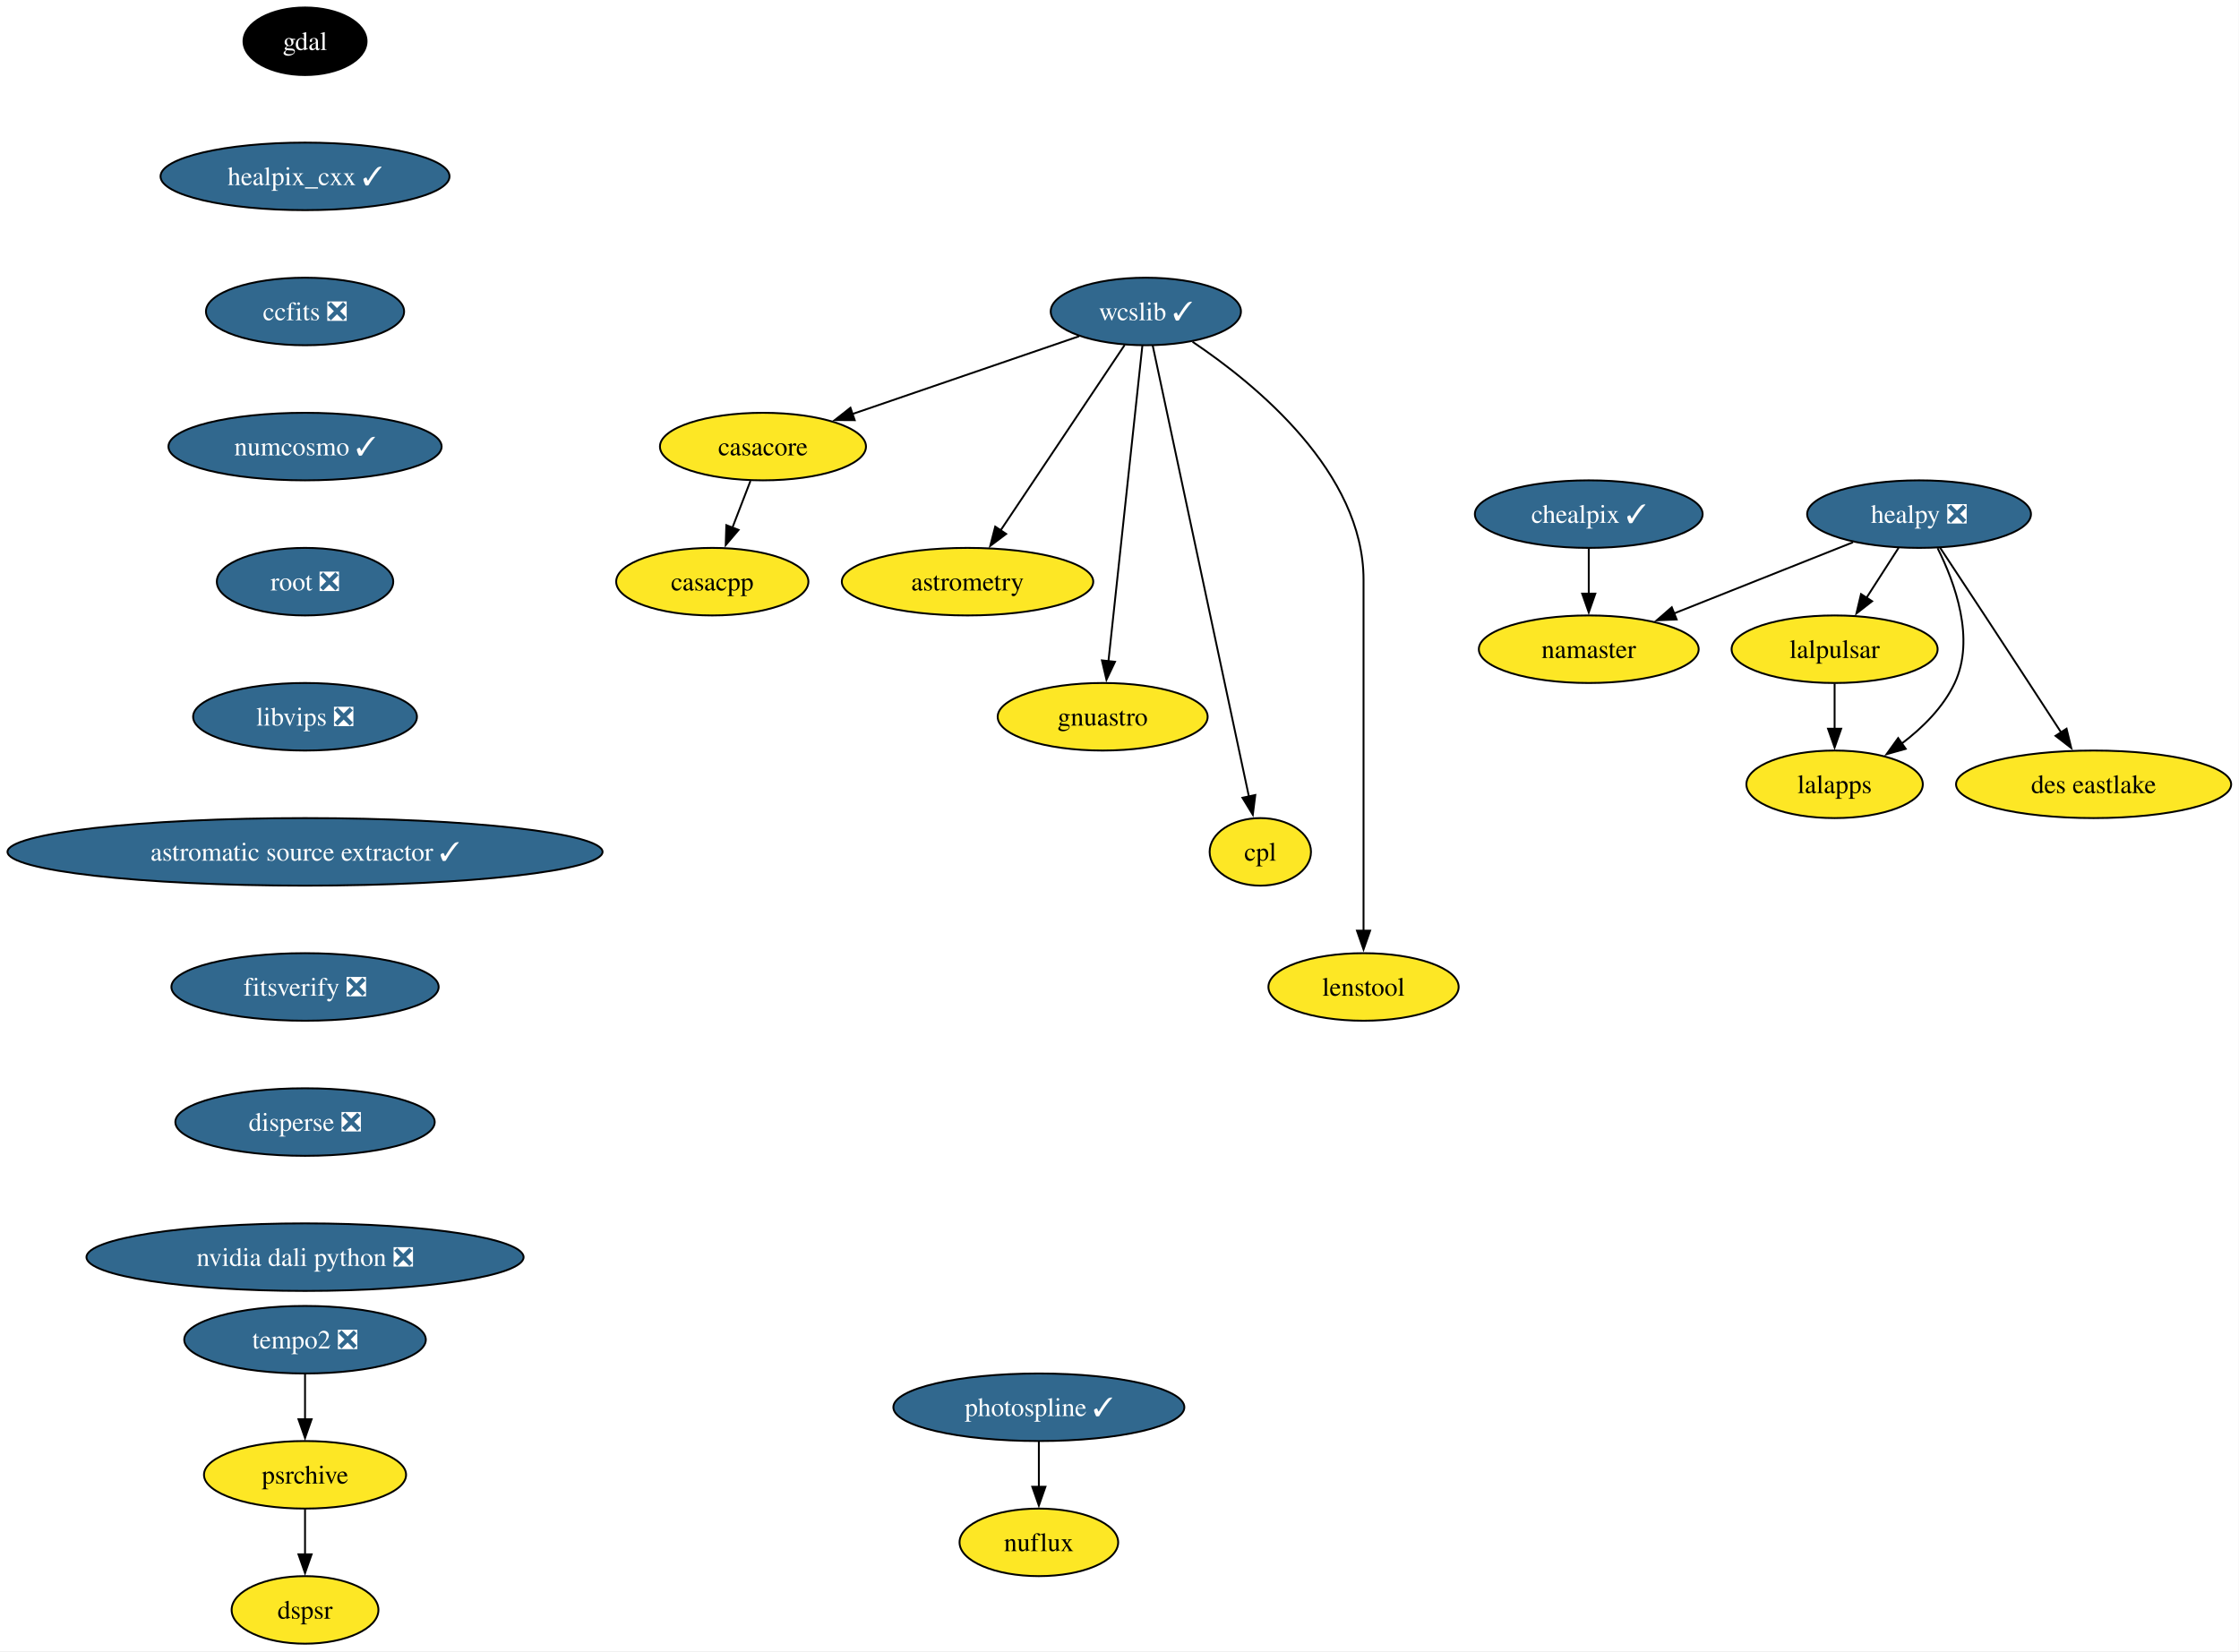
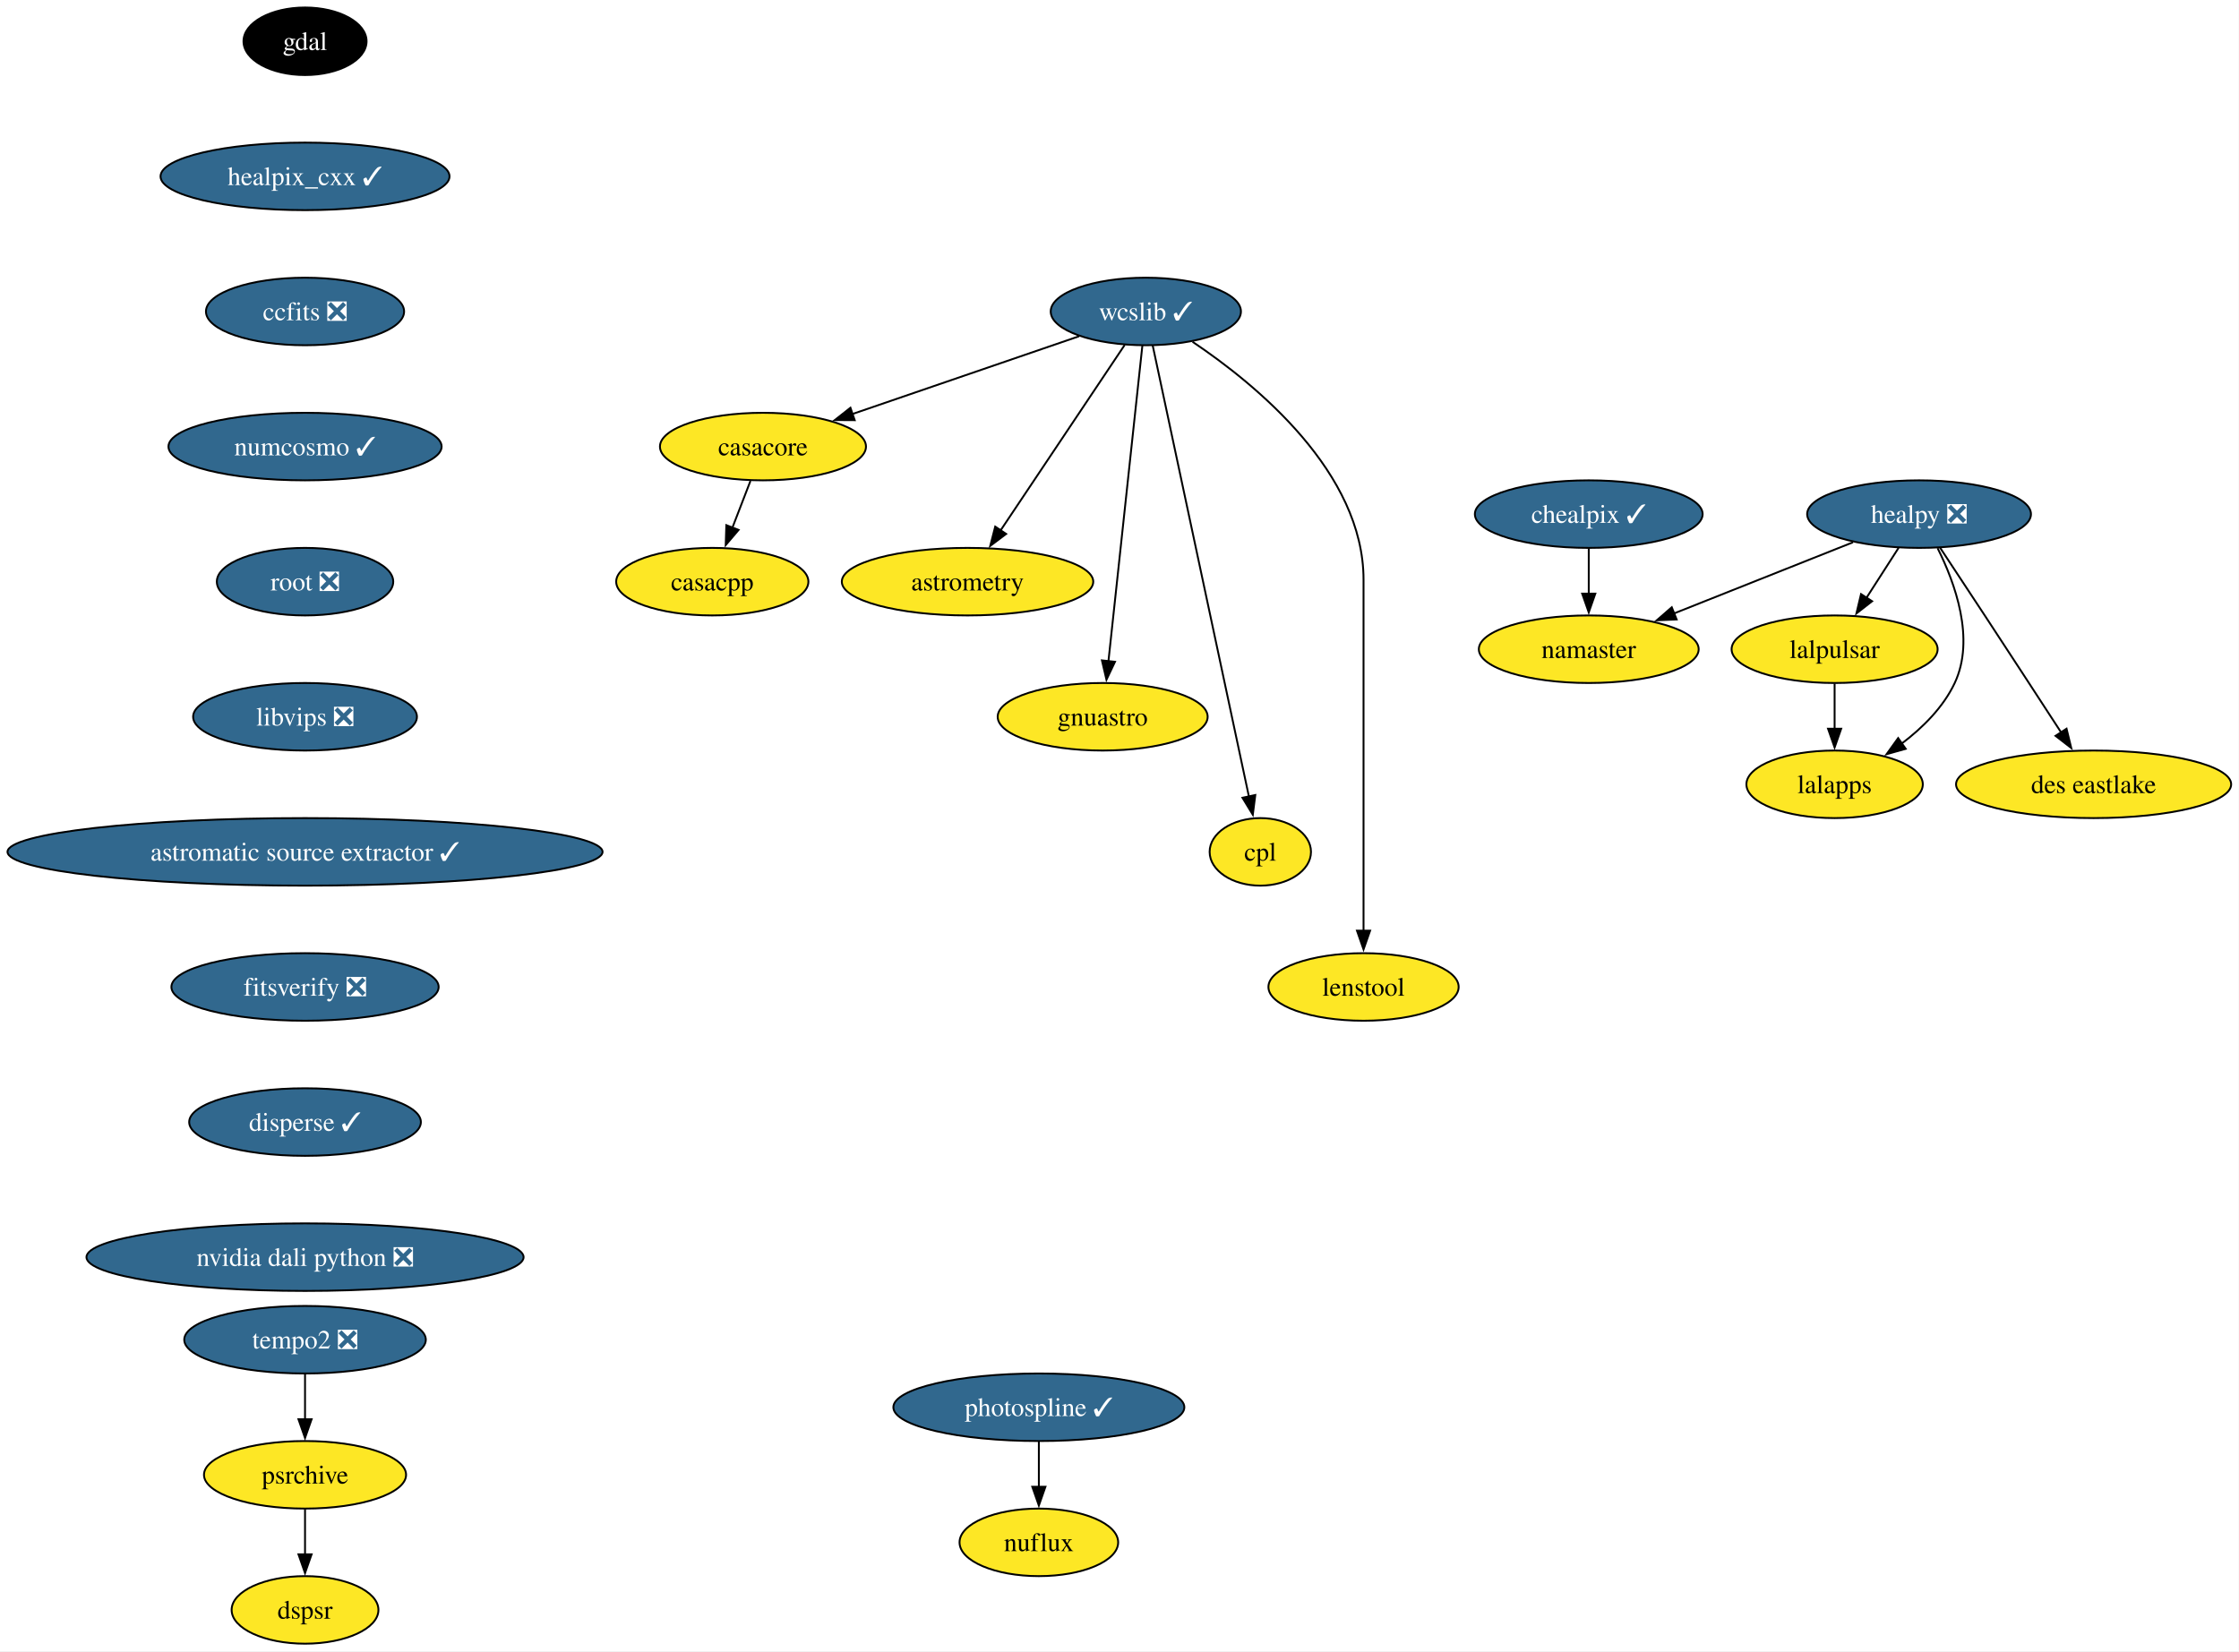
<svg xmlns="http://www.w3.org/2000/svg" xmlns:xlink="http://www.w3.org/1999/xlink" width="1193pt" height="880pt" viewBox="0.00 0.00 1193.00 880.00">
  <g id="graph0" class="graph" transform="scale(1 1) rotate(0) translate(4 876)">
    <polygon fill="white" stroke="none" points="-4,4 -4,-876 1188.84,-876 1188.84,4 -4,4" />
    <g id="node1" class="node">
      <g id="a_node1">
        <a xlink:href="https://github.com/conda-forge/casacore-feedstock" xlink:title="casacore">
          <ellipse fill="#fde725" stroke="black" cx="402.53" cy="-638" rx="54.89" ry="18" />
          <text xml:space="preserve" text-anchor="middle" x="402.53" y="-633.33" font-family="Times,serif" font-size="14.00">casacore</text>
        </a>
      </g>
    </g>
    <g id="node2" class="node">
      <g id="a_node2">
        <a xlink:href="https://github.com/conda-forge/casacpp-feedstock" xlink:title="casacpp">
          <ellipse fill="#fde725" stroke="black" cx="375.53" cy="-566" rx="51.21" ry="18" />
          <text xml:space="preserve" text-anchor="middle" x="375.53" y="-561.33" font-family="Times,serif" font-size="14.00">casacpp</text>
        </a>
      </g>
    </g>
    <g id="edge1" class="edge">
      <path fill="none" stroke="black" d="M395.86,-619.7C392.95,-612.15 389.47,-603.12 386.21,-594.68" />
      <polygon fill="black" stroke="black" points="389.54,-593.59 382.68,-585.52 383.01,-596.11 389.54,-593.59" />
    </g>
    <g id="node3" class="node">
      <g id="a_node3">
        <a xlink:href="https://github.com/conda-forge/gdal-feedstock" xlink:title="gdal">
          <ellipse fill="#000000" stroke="black" cx="158.53" cy="-854" rx="32.79" ry="18" />
          <text xml:space="preserve" text-anchor="middle" x="158.53" y="-849.33" font-family="Times,serif" font-size="14.00" fill="white">gdal</text>
        </a>
      </g>
    </g>
    <g id="node4" class="node">
      <g id="a_node4">
        <a xlink:href="https://github.com/conda-forge/healpix_cxx-feedstock/pull/38" xlink:title="healpix_cxx ✓">
          <ellipse fill="#31688e" stroke="black" cx="158.53" cy="-782" rx="76.99" ry="18" />
          <text xml:space="preserve" text-anchor="middle" x="158.53" y="-777.33" font-family="Times,serif" font-size="14.00" fill="white">healpix_cxx ✓</text>
        </a>
      </g>
    </g>
    <g id="node5" class="node">
      <g id="a_node5">
        <a xlink:href="https://github.com/conda-forge/ccfits-feedstock/pull/20" xlink:title="ccfits ❎">
          <ellipse fill="#31688e" stroke="black" cx="158.53" cy="-710" rx="52.79" ry="18" />
          <text xml:space="preserve" text-anchor="middle" x="158.53" y="-705.33" font-family="Times,serif" font-size="14.00" fill="white">ccfits ❎</text>
        </a>
      </g>
    </g>
    <g id="node16" class="node">
      <g id="a_node16">
        <a xlink:href="https://github.com/conda-forge/numcosmo-feedstock/pull/94" xlink:title="numcosmo ✓">
          <ellipse fill="#31688e" stroke="black" cx="158.53" cy="-638" rx="72.78" ry="18" />
          <text xml:space="preserve" text-anchor="middle" x="158.53" y="-633.33" font-family="Times,serif" font-size="14.00" fill="white">numcosmo ✓</text>
        </a>
      </g>
    </g>
    <g id="node6" class="node">
      <g id="a_node6">
        <a xlink:href="https://github.com/conda-forge/healpy-feedstock/pull/82" xlink:title="healpy ❎">
          <ellipse fill="#31688e" stroke="black" cx="1018.53" cy="-602" rx="59.63" ry="18" />
          <text xml:space="preserve" text-anchor="middle" x="1018.53" y="-597.33" font-family="Times,serif" font-size="14.00" fill="white">healpy ❎</text>
        </a>
      </g>
    </g>
    <g id="node7" class="node">
      <g id="a_node7">
        <a xlink:href="https://github.com/conda-forge/lalpulsar-feedstock" xlink:title="lalpulsar">
          <ellipse fill="#fde725" stroke="black" cx="973.53" cy="-530" rx="54.89" ry="18" />
          <text xml:space="preserve" text-anchor="middle" x="973.53" y="-525.33" font-family="Times,serif" font-size="14.00">lalpulsar</text>
        </a>
      </g>
    </g>
    <g id="edge4" class="edge">
      <path fill="none" stroke="black" d="M1007.64,-584.05C1002.5,-576.06 996.25,-566.33 990.51,-557.4" />
      <polygon fill="black" stroke="black" points="993.5,-555.58 985.15,-549.06 987.61,-559.37 993.5,-555.58" />
    </g>
    <g id="node8" class="node">
      <g id="a_node8">
        <a xlink:href="https://github.com/conda-forge/namaster-feedstock" xlink:title="namaster">
          <ellipse fill="#fde725" stroke="black" cx="842.53" cy="-530" rx="58.57" ry="18" />
          <text xml:space="preserve" text-anchor="middle" x="842.53" y="-525.33" font-family="Times,serif" font-size="14.00">namaster</text>
        </a>
      </g>
    </g>
    <g id="edge5" class="edge">
      <path fill="none" stroke="black" d="M983.34,-587C955.91,-576.09 917.62,-560.86 887.9,-549.04" />
      <polygon fill="black" stroke="black" points="889.36,-545.86 878.77,-545.41 886.77,-552.36 889.36,-545.86" />
    </g>
    <g id="node9" class="node">
      <g id="a_node9">
        <a xlink:href="https://github.com/conda-forge/lalapps-feedstock" xlink:title="lalapps">
          <ellipse fill="#fde725" stroke="black" cx="973.53" cy="-458" rx="47" ry="18" />
          <text xml:space="preserve" text-anchor="middle" x="973.53" y="-453.32" font-family="Times,serif" font-size="14.00">lalapps</text>
        </a>
      </g>
    </g>
    <g id="edge6" class="edge">
      <path fill="none" stroke="black" d="M1028.4,-583.86C1037.66,-565.38 1048.56,-535.45 1037.53,-512 1031.44,-499.05 1020.46,-488.17 1009.29,-479.71" />
      <polygon fill="black" stroke="black" points="1011.41,-476.92 1001.21,-474.05 1007.39,-482.65 1011.41,-476.92" />
    </g>
    <g id="node10" class="node">
      <g id="a_node10">
        <a xlink:href="https://github.com/conda-forge/des-eastlake-feedstock" xlink:title="des eastlake">
          <ellipse fill="#fde725" stroke="black" cx="1111.53" cy="-458" rx="73.3" ry="18" />
          <text xml:space="preserve" text-anchor="middle" x="1111.53" y="-453.32" font-family="Times,serif" font-size="14.00">des eastlake</text>
        </a>
      </g>
    </g>
    <g id="edge7" class="edge">
      <path fill="none" stroke="black" d="M1029.59,-584.31C1036.49,-573.88 1045.55,-560.17 1053.53,-548 1067.23,-527.12 1082.67,-503.42 1094.17,-485.74" />
      <polygon fill="black" stroke="black" points="1097.11,-487.64 1099.62,-477.35 1091.24,-483.83 1097.11,-487.64" />
    </g>
    <g id="edge8" class="edge">
      <path fill="none" stroke="black" d="M973.53,-511.7C973.53,-504.41 973.53,-495.73 973.53,-487.54" />
      <polygon fill="black" stroke="black" points="977.03,-487.62 973.53,-477.62 970.03,-487.62 977.03,-487.62" />
    </g>
    <g id="node11" class="node">
      <g id="a_node11">
        <a xlink:href="https://github.com/conda-forge/wcslib-feedstock/pull/38" xlink:title="wcslib ✓">
          <ellipse fill="#31688e" stroke="black" cx="606.53" cy="-710" rx="50.68" ry="18" />
          <text xml:space="preserve" text-anchor="middle" x="606.53" y="-705.33" font-family="Times,serif" font-size="14.00" fill="white">wcslib ✓</text>
        </a>
      </g>
    </g>
    <g id="edge9" class="edge">
      <path fill="none" stroke="black" d="M571,-696.81C537.44,-685.29 486.88,-667.94 449.9,-655.25" />
      <polygon fill="black" stroke="black" points="451.41,-652.07 440.81,-652.13 449.14,-658.69 451.41,-652.07" />
    </g>
    <g id="node12" class="node">
      <g id="a_node12">
        <a xlink:href="https://github.com/conda-forge/astrometry-feedstock" xlink:title="astrometry">
          <ellipse fill="#fde725" stroke="black" cx="511.53" cy="-566" rx="66.99" ry="18" />
          <text xml:space="preserve" text-anchor="middle" x="511.53" y="-561.33" font-family="Times,serif" font-size="14.00">astrometry</text>
        </a>
      </g>
    </g>
    <g id="edge10" class="edge">
      <path fill="none" stroke="black" d="M595.26,-692.15C578.91,-667.71 548.44,-622.17 529.12,-593.29" />
      <polygon fill="black" stroke="black" points="532.1,-591.45 523.63,-585.08 526.28,-595.34 532.1,-591.45" />
    </g>
    <g id="node13" class="node">
      <g id="a_node13">
        <a xlink:href="https://github.com/conda-forge/gnuastro-feedstock" xlink:title="gnuastro">
          <ellipse fill="#fde725" stroke="black" cx="583.53" cy="-494" rx="55.94" ry="18" />
          <text xml:space="preserve" text-anchor="middle" x="583.53" y="-489.32" font-family="Times,serif" font-size="14.00">gnuastro</text>
        </a>
      </g>
    </g>
    <g id="edge11" class="edge">
      <path fill="none" stroke="black" d="M604.69,-691.85C600.75,-655.14 591.45,-568.66 586.6,-523.53" />
      <polygon fill="black" stroke="black" points="590.1,-523.31 585.55,-513.74 583.14,-524.05 590.1,-523.31" />
    </g>
    <g id="node14" class="node">
      <g id="a_node14">
        <a xlink:href="https://github.com/conda-forge/cpl-feedstock" xlink:title="cpl">
          <ellipse fill="#fde725" stroke="black" cx="667.53" cy="-422" rx="27" ry="18" />
          <text xml:space="preserve" text-anchor="middle" x="667.53" y="-417.32" font-family="Times,serif" font-size="14.00">cpl</text>
        </a>
      </g>
    </g>
    <g id="edge12" class="edge">
      <path fill="none" stroke="black" d="M610.17,-691.97C620.29,-644.49 648.91,-510.31 661.48,-451.36" />
      <polygon fill="black" stroke="black" points="664.86,-452.3 663.53,-441.79 658.02,-450.84 664.86,-452.3" />
    </g>
    <g id="node15" class="node">
      <g id="a_node15">
        <a xlink:href="https://github.com/conda-forge/lenstool-feedstock" xlink:title="lenstool">
          <ellipse fill="#fde725" stroke="black" cx="722.53" cy="-350" rx="50.68" ry="18" />
          <text xml:space="preserve" text-anchor="middle" x="722.53" y="-345.32" font-family="Times,serif" font-size="14.00">lenstool</text>
        </a>
      </g>
    </g>
    <g id="edge13" class="edge">
      <path fill="none" stroke="black" d="M631.42,-693.84C665.5,-670.96 722.53,-624.14 722.53,-567 722.53,-567 722.53,-567 722.53,-493 722.53,-453.74 722.53,-408.38 722.53,-379.69" />
      <polygon fill="black" stroke="black" points="726.03,-380 722.53,-370 719.03,-380 726.03,-380" />
    </g>
    <g id="node17" class="node">
      <g id="a_node17">
        <a xlink:href="https://github.com/conda-forge/root-feedstock/pull/318" xlink:title="root ❎">
          <ellipse fill="#31688e" stroke="black" cx="158.53" cy="-566" rx="47" ry="18" />
          <text xml:space="preserve" text-anchor="middle" x="158.53" y="-561.33" font-family="Times,serif" font-size="14.00" fill="white">root ❎</text>
        </a>
      </g>
    </g>
    <g id="node19" class="node">
      <g id="a_node19">
        <a xlink:href="https://github.com/conda-forge/libvips-feedstock/pull/146" xlink:title="libvips ❎">
          <ellipse fill="#31688e" stroke="black" cx="158.53" cy="-494" rx="59.63" ry="18" />
          <text xml:space="preserve" text-anchor="middle" x="158.53" y="-489.32" font-family="Times,serif" font-size="14.00" fill="white">libvips ❎</text>
        </a>
      </g>
    </g>
    <g id="node18" class="node">
      <g id="a_node18">
        <a xlink:href="https://github.com/conda-forge/chealpix-feedstock/pull/18" xlink:title="chealpix ✓">
          <ellipse fill="#31688e" stroke="black" cx="842.53" cy="-602" rx="60.68" ry="18" />
          <text xml:space="preserve" text-anchor="middle" x="842.53" y="-597.33" font-family="Times,serif" font-size="14.00" fill="white">chealpix ✓</text>
        </a>
      </g>
    </g>
    <g id="edge16" class="edge">
      <path fill="none" stroke="black" d="M842.53,-583.7C842.53,-576.41 842.53,-567.73 842.53,-559.54" />
      <polygon fill="black" stroke="black" points="846.03,-559.62 842.53,-549.62 839.03,-559.62 846.03,-559.62" />
    </g>
    <g id="node22" class="node">
      <g id="a_node22">
        <a xlink:href="https://github.com/conda-forge/astromatic-source-extractor-feedstock/pull/21" xlink:title="astromatic source extractor ✓">
          <ellipse fill="#31688e" stroke="black" cx="158.53" cy="-422" rx="158.53" ry="18" />
          <text xml:space="preserve" text-anchor="middle" x="158.53" y="-417.32" font-family="Times,serif" font-size="14.00" fill="white">astromatic source extractor ✓</text>
        </a>
      </g>
    </g>
    <g id="node20" class="node">
      <g id="a_node20">
        <a xlink:href="https://github.com/conda-forge/photospline-feedstock/pull/50" xlink:title="photospline ✓">
          <ellipse fill="#31688e" stroke="black" cx="549.53" cy="-126" rx="77.52" ry="18" />
          <text xml:space="preserve" text-anchor="middle" x="549.53" y="-121.33" font-family="Times,serif" font-size="14.00" fill="white">photospline ✓</text>
        </a>
      </g>
    </g>
    <g id="node21" class="node">
      <g id="a_node21">
        <a xlink:href="https://github.com/conda-forge/nuflux-feedstock" xlink:title="nuflux">
          <ellipse fill="#fde725" stroke="black" cx="549.53" cy="-54" rx="42.26" ry="18" />
          <text xml:space="preserve" text-anchor="middle" x="549.53" y="-49.33" font-family="Times,serif" font-size="14.00">nuflux</text>
        </a>
      </g>
    </g>
    <g id="edge18" class="edge">
      <path fill="none" stroke="black" d="M549.53,-107.7C549.53,-100.41 549.53,-91.73 549.53,-83.54" />
      <polygon fill="black" stroke="black" points="553.03,-83.62 549.53,-73.62 546.03,-83.62 553.03,-83.62" />
    </g>
    <g id="node23" class="node">
      <g id="a_node23">
        <a xlink:href="https://github.com/conda-forge/fitsverify-feedstock/pull/23" xlink:title="fitsverify ❎">
          <ellipse fill="#31688e" stroke="black" cx="158.53" cy="-350" rx="71.2" ry="18" />
          <text xml:space="preserve" text-anchor="middle" x="158.53" y="-345.32" font-family="Times,serif" font-size="14.00" fill="white">fitsverify ❎</text>
        </a>
      </g>
    </g>
    <g id="node27" class="node">
      <g id="a_node27">
-         <a xlink:href="https://github.com/conda-forge/disperse-feedstock/pull/12" xlink:title="disperse ❎">
-           <ellipse fill="#31688e" stroke="black" cx="158.53" cy="-278" rx="69.1" ry="18" />
-           <text xml:space="preserve" text-anchor="middle" x="158.53" y="-273.32" font-family="Times,serif" font-size="14.00" fill="white">disperse ❎</text>
+         <a xlink:href="https://github.com/conda-forge/disperse-feedstock/pull/12" xlink:title="disperse ✓">
+           <ellipse fill="#31688e" stroke="black" cx="158.53" cy="-278" rx="61.73" ry="18" />
+           <text xml:space="preserve" text-anchor="middle" x="158.53" y="-273.32" font-family="Times,serif" font-size="14.00" fill="white">disperse ✓</text>
        </a>
      </g>
    </g>
    <g id="node24" class="node">
      <g id="a_node24">
        <a xlink:href="https://github.com/conda-forge/tempo2-feedstock/pull/43" xlink:title="tempo2 ❎">
          <ellipse fill="#31688e" stroke="black" cx="158.53" cy="-162" rx="64.36" ry="18" />
          <text xml:space="preserve" text-anchor="middle" x="158.53" y="-157.32" font-family="Times,serif" font-size="14.00" fill="white">tempo2 ❎</text>
        </a>
      </g>
    </g>
    <g id="node25" class="node">
      <g id="a_node25">
        <a xlink:href="https://github.com/conda-forge/psrchive-feedstock" xlink:title="psrchive">
          <ellipse fill="#fde725" stroke="black" cx="158.53" cy="-90" rx="53.84" ry="18" />
          <text xml:space="preserve" text-anchor="middle" x="158.53" y="-85.33" font-family="Times,serif" font-size="14.00">psrchive</text>
        </a>
      </g>
    </g>
    <g id="edge21" class="edge">
      <path fill="none" stroke="black" d="M158.53,-143.7C158.53,-136.41 158.53,-127.73 158.53,-119.54" />
      <polygon fill="black" stroke="black" points="162.03,-119.62 158.53,-109.62 155.03,-119.62 162.03,-119.62" />
    </g>
    <g id="node26" class="node">
      <g id="a_node26">
        <a xlink:href="https://github.com/conda-forge/dspsr-feedstock" xlink:title="dspsr">
          <ellipse fill="#fde725" stroke="black" cx="158.53" cy="-18" rx="39.11" ry="18" />
          <text xml:space="preserve" text-anchor="middle" x="158.53" y="-13.32" font-family="Times,serif" font-size="14.00">dspsr</text>
        </a>
      </g>
    </g>
    <g id="edge22" class="edge">
      <path fill="none" stroke="black" d="M158.53,-71.7C158.53,-64.41 158.53,-55.73 158.53,-47.54" />
      <polygon fill="black" stroke="black" points="162.03,-47.62 158.53,-37.62 155.03,-47.62 162.03,-47.62" />
    </g>
    <g id="node28" class="node">
      <g id="a_node28">
        <a xlink:href="https://github.com/conda-forge/nvidia-dali-python-feedstock/pull/53" xlink:title="nvidia dali python ❎">
          <ellipse fill="#31688e" stroke="black" cx="158.53" cy="-206" rx="116.45" ry="18" />
          <text xml:space="preserve" text-anchor="middle" x="158.53" y="-201.32" font-family="Times,serif" font-size="14.00" fill="white">nvidia dali python ❎</text>
        </a>
      </g>
    </g>
  </g>
</svg>
